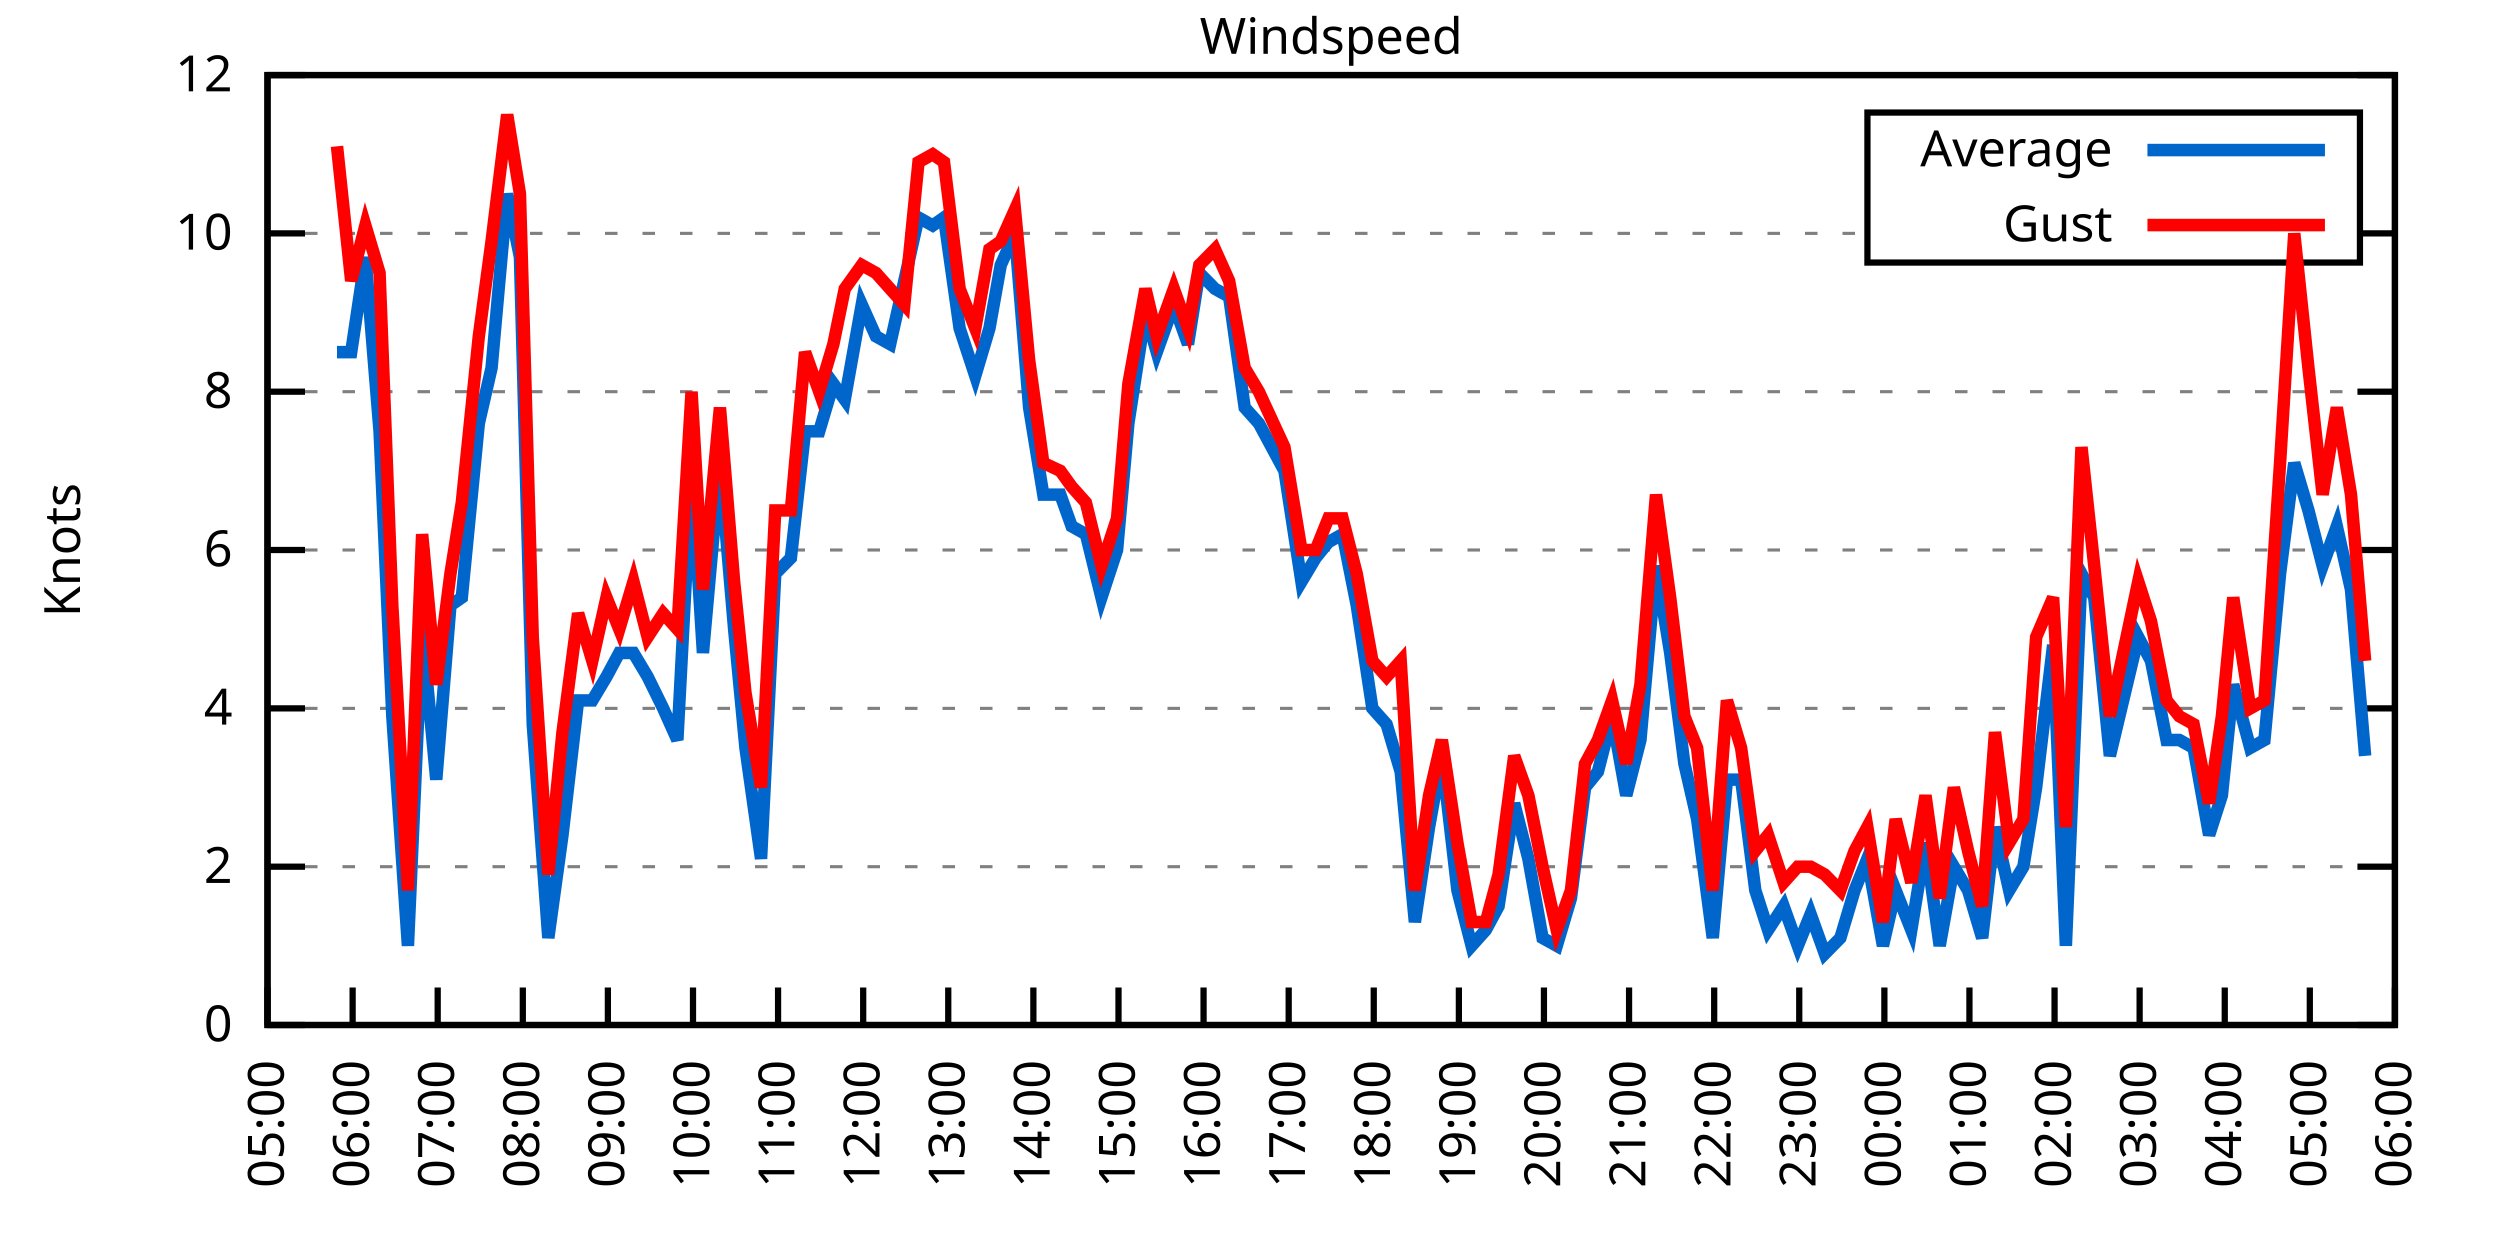
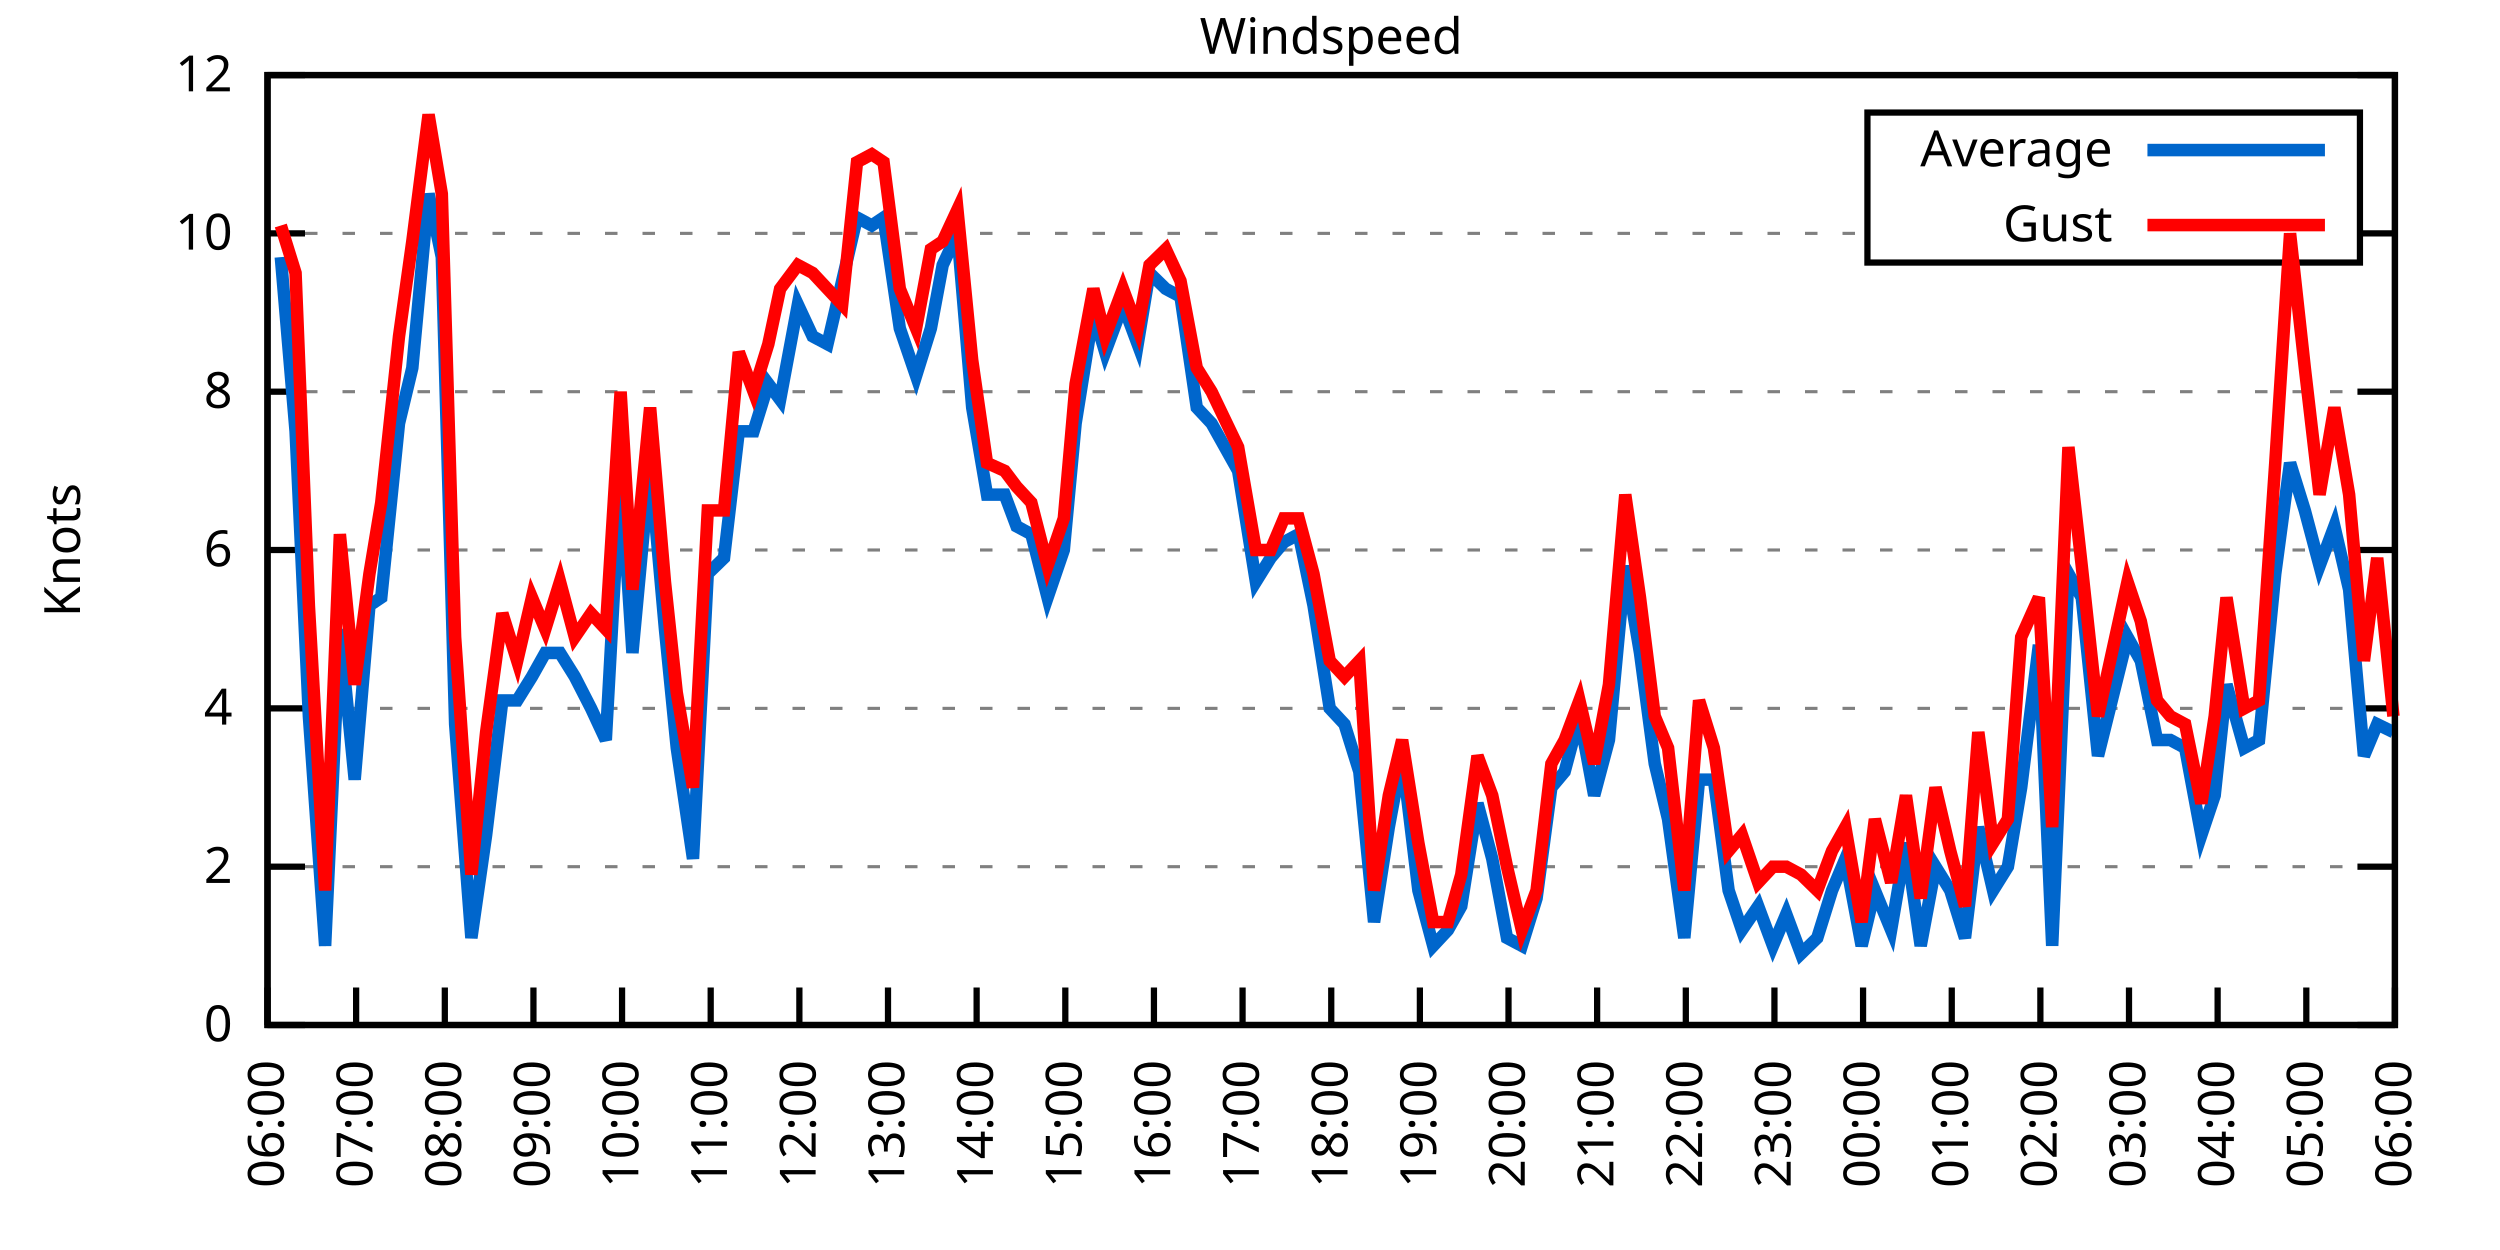
<svg xmlns="http://www.w3.org/2000/svg" xmlns:xlink="http://www.w3.org/1999/xlink" width="400" height="200" viewBox="0 0 400 200">
  <g id="gnuplot_canvas">
    <rect x="0" y="0" width="400" height="200" fill="none" />
    <defs>
      <circle id="gpDot" r="0.5" stroke-width="0.5" stroke="currentColor" />
      <path id="gpPt0" stroke-width="0.333" stroke="currentColor" d="M-1,0 h2 M0,-1 v2" />
      <path id="gpPt1" stroke-width="0.333" stroke="currentColor" d="M-1,-1 L1,1 M1,-1 L-1,1" />
      <path id="gpPt2" stroke-width="0.333" stroke="currentColor" d="M-1,0 L1,0 M0,-1 L0,1 M-1,-1 L1,1 M-1,1 L1,-1" />
      <rect id="gpPt3" stroke-width="0.333" stroke="currentColor" x="-1" y="-1" width="2" height="2" />
      <rect id="gpPt4" stroke-width="0.333" stroke="currentColor" fill="currentColor" x="-1" y="-1" width="2" height="2" />
      <circle id="gpPt5" stroke-width="0.333" stroke="currentColor" cx="0" cy="0" r="1" />
      <use xlink:href="#gpPt5" id="gpPt6" fill="currentColor" stroke="none" />
      <path id="gpPt7" stroke-width="0.333" stroke="currentColor" d="M0,-1.33 L-1.33,0.67 L1.33,0.67 z" />
      <use xlink:href="#gpPt7" id="gpPt8" fill="currentColor" stroke="none" />
      <use xlink:href="#gpPt7" id="gpPt9" stroke="currentColor" transform="rotate(180)" />
      <use xlink:href="#gpPt9" id="gpPt10" fill="currentColor" stroke="none" />
      <use xlink:href="#gpPt3" id="gpPt11" stroke="currentColor" transform="rotate(45)" />
      <use xlink:href="#gpPt11" id="gpPt12" fill="currentColor" stroke="none" />
      <path id="gpPt13" stroke-width="0.333" stroke="currentColor" d="M0,1.330 L1.265,0.411 L0.782,-1.067 L-0.782,-1.076 L-1.265,0.411 z" />
      <use xlink:href="#gpPt13" id="gpPt14" fill="currentColor" stroke="none" />
      <filter id="textbox" filterUnits="objectBoundingBox" x="0" y="0" height="1" width="1">
        <feFlood flood-color="white" flood-opacity="1" result="bgnd" />
        <feComposite in="SourceGraphic" in2="bgnd" operator="atop" />
      </filter>
      <filter id="greybox" filterUnits="objectBoundingBox" x="0" y="0" height="1" width="1">
        <feFlood flood-color="lightgrey" flood-opacity="1" result="grey" />
        <feComposite in="SourceGraphic" in2="grey" operator="atop" />
      </filter>
    </defs>
    <g fill="none" color="white" stroke="currentColor" stroke-width="1.00" stroke-linecap="butt" stroke-linejoin="miter">
</g>
    <g fill="none" color="black" stroke="currentColor" stroke-width="1.00" stroke-linecap="butt" stroke-linejoin="miter">
      <g stroke="none" shape-rendering="crispEdges">
        <polygon fill="rgb(255, 255, 255)" points="42.80,164.00 383.18,164.00 383.18,12.02 42.80,12.02 " />
      </g>
    </g>
    <g fill="none" color="black" stroke="currentColor" stroke-width="1.00" stroke-linecap="butt" stroke-linejoin="miter">
</g>
    <g fill="none" color="black" stroke="black" stroke-width="0.50" stroke-linecap="butt" stroke-linejoin="miter">
</g>
    <g fill="none" color="gray" stroke="currentColor" stroke-width="0.50" stroke-linecap="butt" stroke-linejoin="miter">
      <path stroke="gray" stroke-dasharray="2,4" class="gridline" d="M42.80,164.00 L383.19,164.00  " />
    </g>
    <g fill="none" color="gray" stroke="gray" stroke-width="1.00" stroke-linecap="butt" stroke-linejoin="miter">
</g>
    <g fill="none" color="black" stroke="currentColor" stroke-width="1.00" stroke-linecap="butt" stroke-linejoin="miter">
      <path stroke="black" d="M42.80,164.00 L48.80,164.00 M383.19,164.00 L377.19,164.00  " />
      <g transform="translate(37.20,166.60)" stroke="none" fill="black" font-family="Sans" font-size="8.00" text-anchor="end">
        <text>
          <tspan font-family="Sans"> 0</tspan>
        </text>
      </g>
    </g>
    <g fill="none" color="black" stroke="currentColor" stroke-width="1.00" stroke-linecap="butt" stroke-linejoin="miter">
</g>
    <g fill="none" color="black" stroke="black" stroke-width="0.50" stroke-linecap="butt" stroke-linejoin="miter">
</g>
    <g fill="none" color="gray" stroke="currentColor" stroke-width="0.50" stroke-linecap="butt" stroke-linejoin="miter">
      <path stroke="gray" stroke-dasharray="2,4" class="gridline" d="M42.80,138.67 L383.19,138.67  " />
    </g>
    <g fill="none" color="gray" stroke="gray" stroke-width="1.00" stroke-linecap="butt" stroke-linejoin="miter">
</g>
    <g fill="none" color="black" stroke="currentColor" stroke-width="1.00" stroke-linecap="butt" stroke-linejoin="miter">
      <path stroke="black" d="M42.80,138.67 L48.80,138.67 M383.19,138.67 L377.19,138.67  " />
      <g transform="translate(37.20,141.27)" stroke="none" fill="black" font-family="Sans" font-size="8.00" text-anchor="end">
        <text>
          <tspan font-family="Sans"> 2</tspan>
        </text>
      </g>
    </g>
    <g fill="none" color="black" stroke="currentColor" stroke-width="1.00" stroke-linecap="butt" stroke-linejoin="miter">
</g>
    <g fill="none" color="black" stroke="black" stroke-width="0.50" stroke-linecap="butt" stroke-linejoin="miter">
</g>
    <g fill="none" color="gray" stroke="currentColor" stroke-width="0.50" stroke-linecap="butt" stroke-linejoin="miter">
      <path stroke="gray" stroke-dasharray="2,4" class="gridline" d="M42.80,113.34 L383.19,113.34  " />
    </g>
    <g fill="none" color="gray" stroke="gray" stroke-width="1.00" stroke-linecap="butt" stroke-linejoin="miter">
</g>
    <g fill="none" color="black" stroke="currentColor" stroke-width="1.00" stroke-linecap="butt" stroke-linejoin="miter">
      <path stroke="black" d="M42.80,113.34 L48.80,113.34 M383.19,113.34 L377.19,113.34  " />
      <g transform="translate(37.20,115.94)" stroke="none" fill="black" font-family="Sans" font-size="8.00" text-anchor="end">
        <text>
          <tspan font-family="Sans"> 4</tspan>
        </text>
      </g>
    </g>
    <g fill="none" color="black" stroke="currentColor" stroke-width="1.00" stroke-linecap="butt" stroke-linejoin="miter">
</g>
    <g fill="none" color="black" stroke="black" stroke-width="0.50" stroke-linecap="butt" stroke-linejoin="miter">
</g>
    <g fill="none" color="gray" stroke="currentColor" stroke-width="0.50" stroke-linecap="butt" stroke-linejoin="miter">
      <path stroke="gray" stroke-dasharray="2,4" class="gridline" d="M42.80,88.00 L383.19,88.00  " />
    </g>
    <g fill="none" color="gray" stroke="gray" stroke-width="1.00" stroke-linecap="butt" stroke-linejoin="miter">
</g>
    <g fill="none" color="black" stroke="currentColor" stroke-width="1.00" stroke-linecap="butt" stroke-linejoin="miter">
      <path stroke="black" d="M42.80,88.00 L48.80,88.00 M383.19,88.00 L377.19,88.00  " />
      <g transform="translate(37.20,90.60)" stroke="none" fill="black" font-family="Sans" font-size="8.00" text-anchor="end">
        <text>
          <tspan font-family="Sans"> 6</tspan>
        </text>
      </g>
    </g>
    <g fill="none" color="black" stroke="currentColor" stroke-width="1.00" stroke-linecap="butt" stroke-linejoin="miter">
</g>
    <g fill="none" color="black" stroke="black" stroke-width="0.50" stroke-linecap="butt" stroke-linejoin="miter">
</g>
    <g fill="none" color="gray" stroke="currentColor" stroke-width="0.50" stroke-linecap="butt" stroke-linejoin="miter">
      <path stroke="gray" stroke-dasharray="2,4" class="gridline" d="M42.80,62.67 L383.19,62.67  " />
    </g>
    <g fill="none" color="gray" stroke="gray" stroke-width="1.00" stroke-linecap="butt" stroke-linejoin="miter">
</g>
    <g fill="none" color="black" stroke="currentColor" stroke-width="1.00" stroke-linecap="butt" stroke-linejoin="miter">
      <path stroke="black" d="M42.80,62.67 L48.80,62.67 M383.19,62.67 L377.19,62.67  " />
      <g transform="translate(37.20,65.27)" stroke="none" fill="black" font-family="Sans" font-size="8.00" text-anchor="end">
        <text>
          <tspan font-family="Sans"> 8</tspan>
        </text>
      </g>
    </g>
    <g fill="none" color="black" stroke="currentColor" stroke-width="1.00" stroke-linecap="butt" stroke-linejoin="miter">
</g>
    <g fill="none" color="black" stroke="black" stroke-width="0.50" stroke-linecap="butt" stroke-linejoin="miter">
</g>
    <g fill="none" color="gray" stroke="currentColor" stroke-width="0.50" stroke-linecap="butt" stroke-linejoin="miter">
      <path stroke="gray" stroke-dasharray="2,4" class="gridline" d="M42.80,37.34 L298.79,37.34 M377.59,37.34 L383.19,37.34  " />
    </g>
    <g fill="none" color="gray" stroke="gray" stroke-width="1.00" stroke-linecap="butt" stroke-linejoin="miter">
</g>
    <g fill="none" color="black" stroke="currentColor" stroke-width="1.00" stroke-linecap="butt" stroke-linejoin="miter">
      <path stroke="black" d="M42.80,37.34 L48.80,37.34 M383.19,37.34 L377.19,37.34  " />
      <g transform="translate(37.20,39.94)" stroke="none" fill="black" font-family="Sans" font-size="8.00" text-anchor="end">
        <text>
          <tspan font-family="Sans"> 10</tspan>
        </text>
      </g>
    </g>
    <g fill="none" color="black" stroke="currentColor" stroke-width="1.00" stroke-linecap="butt" stroke-linejoin="miter">
</g>
    <g fill="none" color="black" stroke="black" stroke-width="0.50" stroke-linecap="butt" stroke-linejoin="miter">
</g>
    <g fill="none" color="gray" stroke="currentColor" stroke-width="0.50" stroke-linecap="butt" stroke-linejoin="miter">
      <path stroke="gray" stroke-dasharray="2,4" class="gridline" d="M42.80,12.01 L383.19,12.01  " />
    </g>
    <g fill="none" color="gray" stroke="gray" stroke-width="1.00" stroke-linecap="butt" stroke-linejoin="miter">
</g>
    <g fill="none" color="black" stroke="currentColor" stroke-width="1.00" stroke-linecap="butt" stroke-linejoin="miter">
      <path stroke="black" d="M42.80,12.01 L48.80,12.01 M383.19,12.01 L377.19,12.01  " />
      <g transform="translate(37.20,14.61)" stroke="none" fill="black" font-family="Sans" font-size="8.00" text-anchor="end">
        <text>
          <tspan font-family="Sans"> 12</tspan>
        </text>
      </g>
    </g>
    <g fill="none" color="black" stroke="currentColor" stroke-width="1.00" stroke-linecap="butt" stroke-linejoin="miter">
      <path stroke="black" d="M42.80,164.00 L42.80,158.00  " />
      <g transform="translate(45.40,169.60) rotate(270.00)" stroke="none" fill="black" font-family="Sans" font-size="8.00" text-anchor="end">
        <text>
-           <tspan font-family="Sans">05:00</tspan>
-         </text>
-       </g>
-     </g>
-     <g fill="none" color="black" stroke="currentColor" stroke-width="1.00" stroke-linecap="butt" stroke-linejoin="miter">
-       <path stroke="black" d="M56.42,164.00 L56.42,158.00  " />
-       <g transform="translate(59.02,169.60) rotate(270.00)" stroke="none" fill="black" font-family="Sans" font-size="8.00" text-anchor="end">
-         <text>
          <tspan font-family="Sans">06:00</tspan>
        </text>
      </g>
    </g>
    <g fill="none" color="black" stroke="currentColor" stroke-width="1.00" stroke-linecap="butt" stroke-linejoin="miter">
-       <path stroke="black" d="M70.03,164.00 L70.03,158.00  " />
-       <g transform="translate(72.63,169.60) rotate(270.00)" stroke="none" fill="black" font-family="Sans" font-size="8.00" text-anchor="end">
+       <path stroke="black" d="M56.98,164.00 L56.98,158.00  " />
+       <g transform="translate(59.58,169.60) rotate(270.00)" stroke="none" fill="black" font-family="Sans" font-size="8.00" text-anchor="end">
        <text>
          <tspan font-family="Sans">07:00</tspan>
        </text>
      </g>
    </g>
    <g fill="none" color="black" stroke="currentColor" stroke-width="1.00" stroke-linecap="butt" stroke-linejoin="miter">
-       <path stroke="black" d="M83.65,164.00 L83.65,158.00  " />
-       <g transform="translate(86.25,169.60) rotate(270.00)" stroke="none" fill="black" font-family="Sans" font-size="8.00" text-anchor="end">
+       <path stroke="black" d="M71.17,164.00 L71.17,158.00  " />
+       <g transform="translate(73.77,169.60) rotate(270.00)" stroke="none" fill="black" font-family="Sans" font-size="8.00" text-anchor="end">
        <text>
          <tspan font-family="Sans">08:00</tspan>
        </text>
      </g>
    </g>
    <g fill="none" color="black" stroke="currentColor" stroke-width="1.00" stroke-linecap="butt" stroke-linejoin="miter">
-       <path stroke="black" d="M97.26,164.00 L97.26,158.00  " />
-       <g transform="translate(99.86,169.60) rotate(270.00)" stroke="none" fill="black" font-family="Sans" font-size="8.00" text-anchor="end">
+       <path stroke="black" d="M85.35,164.00 L85.35,158.00  " />
+       <g transform="translate(87.95,169.60) rotate(270.00)" stroke="none" fill="black" font-family="Sans" font-size="8.00" text-anchor="end">
        <text>
          <tspan font-family="Sans">09:00</tspan>
        </text>
      </g>
    </g>
    <g fill="none" color="black" stroke="currentColor" stroke-width="1.00" stroke-linecap="butt" stroke-linejoin="miter">
-       <path stroke="black" d="M110.88,164.00 L110.88,158.00  " />
-       <g transform="translate(113.48,169.60) rotate(270.00)" stroke="none" fill="black" font-family="Sans" font-size="8.00" text-anchor="end">
+       <path stroke="black" d="M99.53,164.00 L99.53,158.00  " />
+       <g transform="translate(102.13,169.60) rotate(270.00)" stroke="none" fill="black" font-family="Sans" font-size="8.00" text-anchor="end">
        <text>
          <tspan font-family="Sans">10:00</tspan>
        </text>
      </g>
    </g>
    <g fill="none" color="black" stroke="currentColor" stroke-width="1.00" stroke-linecap="butt" stroke-linejoin="miter">
-       <path stroke="black" d="M124.49,164.00 L124.49,158.00  " />
-       <g transform="translate(127.09,169.60) rotate(270.00)" stroke="none" fill="black" font-family="Sans" font-size="8.00" text-anchor="end">
+       <path stroke="black" d="M113.71,164.00 L113.71,158.00  " />
+       <g transform="translate(116.31,169.60) rotate(270.00)" stroke="none" fill="black" font-family="Sans" font-size="8.00" text-anchor="end">
        <text>
          <tspan font-family="Sans">11:00</tspan>
        </text>
      </g>
    </g>
    <g fill="none" color="black" stroke="currentColor" stroke-width="1.00" stroke-linecap="butt" stroke-linejoin="miter">
-       <path stroke="black" d="M138.11,164.00 L138.11,158.00  " />
-       <g transform="translate(140.71,169.60) rotate(270.00)" stroke="none" fill="black" font-family="Sans" font-size="8.00" text-anchor="end">
+       <path stroke="black" d="M127.90,164.00 L127.90,158.00  " />
+       <g transform="translate(130.50,169.60) rotate(270.00)" stroke="none" fill="black" font-family="Sans" font-size="8.00" text-anchor="end">
        <text>
          <tspan font-family="Sans">12:00</tspan>
        </text>
      </g>
    </g>
    <g fill="none" color="black" stroke="currentColor" stroke-width="1.00" stroke-linecap="butt" stroke-linejoin="miter">
-       <path stroke="black" d="M151.72,164.00 L151.72,158.00  " />
-       <g transform="translate(154.32,169.60) rotate(270.00)" stroke="none" fill="black" font-family="Sans" font-size="8.00" text-anchor="end">
+       <path stroke="black" d="M142.08,164.00 L142.08,158.00  " />
+       <g transform="translate(144.68,169.60) rotate(270.00)" stroke="none" fill="black" font-family="Sans" font-size="8.00" text-anchor="end">
        <text>
          <tspan font-family="Sans">13:00</tspan>
        </text>
      </g>
    </g>
    <g fill="none" color="black" stroke="currentColor" stroke-width="1.00" stroke-linecap="butt" stroke-linejoin="miter">
-       <path stroke="black" d="M165.34,164.00 L165.34,158.00  " />
-       <g transform="translate(167.94,169.60) rotate(270.00)" stroke="none" fill="black" font-family="Sans" font-size="8.00" text-anchor="end">
+       <path stroke="black" d="M156.26,164.00 L156.26,158.00  " />
+       <g transform="translate(158.86,169.60) rotate(270.00)" stroke="none" fill="black" font-family="Sans" font-size="8.00" text-anchor="end">
        <text>
          <tspan font-family="Sans">14:00</tspan>
        </text>
      </g>
    </g>
    <g fill="none" color="black" stroke="currentColor" stroke-width="1.00" stroke-linecap="butt" stroke-linejoin="miter">
-       <path stroke="black" d="M178.96,164.00 L178.96,158.00  " />
-       <g transform="translate(181.56,169.60) rotate(270.00)" stroke="none" fill="black" font-family="Sans" font-size="8.00" text-anchor="end">
+       <path stroke="black" d="M170.45,164.00 L170.45,158.00  " />
+       <g transform="translate(173.05,169.60) rotate(270.00)" stroke="none" fill="black" font-family="Sans" font-size="8.00" text-anchor="end">
        <text>
          <tspan font-family="Sans">15:00</tspan>
        </text>
      </g>
    </g>
    <g fill="none" color="black" stroke="currentColor" stroke-width="1.00" stroke-linecap="butt" stroke-linejoin="miter">
-       <path stroke="black" d="M192.57,164.00 L192.57,158.00  " />
-       <g transform="translate(195.17,169.60) rotate(270.00)" stroke="none" fill="black" font-family="Sans" font-size="8.00" text-anchor="end">
+       <path stroke="black" d="M184.63,164.00 L184.63,158.00  " />
+       <g transform="translate(187.23,169.60) rotate(270.00)" stroke="none" fill="black" font-family="Sans" font-size="8.00" text-anchor="end">
        <text>
          <tspan font-family="Sans">16:00</tspan>
        </text>
      </g>
    </g>
    <g fill="none" color="black" stroke="currentColor" stroke-width="1.00" stroke-linecap="butt" stroke-linejoin="miter">
-       <path stroke="black" d="M206.19,164.00 L206.19,158.00  " />
-       <g transform="translate(208.79,169.60) rotate(270.00)" stroke="none" fill="black" font-family="Sans" font-size="8.00" text-anchor="end">
+       <path stroke="black" d="M198.81,164.00 L198.81,158.00  " />
+       <g transform="translate(201.41,169.60) rotate(270.00)" stroke="none" fill="black" font-family="Sans" font-size="8.00" text-anchor="end">
        <text>
          <tspan font-family="Sans">17:00</tspan>
        </text>
      </g>
    </g>
    <g fill="none" color="black" stroke="currentColor" stroke-width="1.00" stroke-linecap="butt" stroke-linejoin="miter">
-       <path stroke="black" d="M219.80,164.00 L219.80,158.00  " />
-       <g transform="translate(222.40,169.60) rotate(270.00)" stroke="none" fill="black" font-family="Sans" font-size="8.00" text-anchor="end">
+       <path stroke="black" d="M213.00,164.00 L213.00,158.00  " />
+       <g transform="translate(215.60,169.60) rotate(270.00)" stroke="none" fill="black" font-family="Sans" font-size="8.00" text-anchor="end">
        <text>
          <tspan font-family="Sans">18:00</tspan>
        </text>
      </g>
    </g>
    <g fill="none" color="black" stroke="currentColor" stroke-width="1.00" stroke-linecap="butt" stroke-linejoin="miter">
-       <path stroke="black" d="M233.42,164.00 L233.42,158.00  " />
-       <g transform="translate(236.02,169.60) rotate(270.00)" stroke="none" fill="black" font-family="Sans" font-size="8.00" text-anchor="end">
+       <path stroke="black" d="M227.18,164.00 L227.18,158.00  " />
+       <g transform="translate(229.78,169.60) rotate(270.00)" stroke="none" fill="black" font-family="Sans" font-size="8.00" text-anchor="end">
        <text>
          <tspan font-family="Sans">19:00</tspan>
        </text>
      </g>
    </g>
    <g fill="none" color="black" stroke="currentColor" stroke-width="1.00" stroke-linecap="butt" stroke-linejoin="miter">
-       <path stroke="black" d="M247.03,164.00 L247.03,158.00  " />
-       <g transform="translate(249.63,169.60) rotate(270.00)" stroke="none" fill="black" font-family="Sans" font-size="8.00" text-anchor="end">
+       <path stroke="black" d="M241.36,164.00 L241.36,158.00  " />
+       <g transform="translate(243.96,169.60) rotate(270.00)" stroke="none" fill="black" font-family="Sans" font-size="8.00" text-anchor="end">
        <text>
          <tspan font-family="Sans">20:00</tspan>
        </text>
      </g>
    </g>
    <g fill="none" color="black" stroke="currentColor" stroke-width="1.00" stroke-linecap="butt" stroke-linejoin="miter">
-       <path stroke="black" d="M260.65,164.00 L260.65,158.00  " />
-       <g transform="translate(263.25,169.60) rotate(270.00)" stroke="none" fill="black" font-family="Sans" font-size="8.00" text-anchor="end">
+       <path stroke="black" d="M255.54,164.00 L255.54,158.00  " />
+       <g transform="translate(258.14,169.60) rotate(270.00)" stroke="none" fill="black" font-family="Sans" font-size="8.00" text-anchor="end">
        <text>
          <tspan font-family="Sans">21:00</tspan>
        </text>
      </g>
    </g>
    <g fill="none" color="black" stroke="currentColor" stroke-width="1.00" stroke-linecap="butt" stroke-linejoin="miter">
-       <path stroke="black" d="M274.27,164.00 L274.27,158.00  " />
-       <g transform="translate(276.87,169.60) rotate(270.00)" stroke="none" fill="black" font-family="Sans" font-size="8.00" text-anchor="end">
+       <path stroke="black" d="M269.73,164.00 L269.73,158.00  " />
+       <g transform="translate(272.33,169.60) rotate(270.00)" stroke="none" fill="black" font-family="Sans" font-size="8.00" text-anchor="end">
        <text>
          <tspan font-family="Sans">22:00</tspan>
        </text>
      </g>
    </g>
    <g fill="none" color="black" stroke="currentColor" stroke-width="1.00" stroke-linecap="butt" stroke-linejoin="miter">
-       <path stroke="black" d="M287.88,164.00 L287.88,158.00  " />
-       <g transform="translate(290.48,169.60) rotate(270.00)" stroke="none" fill="black" font-family="Sans" font-size="8.00" text-anchor="end">
+       <path stroke="black" d="M283.91,164.00 L283.91,158.00  " />
+       <g transform="translate(286.51,169.60) rotate(270.00)" stroke="none" fill="black" font-family="Sans" font-size="8.00" text-anchor="end">
        <text>
          <tspan font-family="Sans">23:00</tspan>
        </text>
      </g>
    </g>
    <g fill="none" color="black" stroke="currentColor" stroke-width="1.00" stroke-linecap="butt" stroke-linejoin="miter">
-       <path stroke="black" d="M301.50,164.00 L301.50,158.00  " />
-       <g transform="translate(304.10,169.60) rotate(270.00)" stroke="none" fill="black" font-family="Sans" font-size="8.00" text-anchor="end">
+       <path stroke="black" d="M298.09,164.00 L298.09,158.00  " />
+       <g transform="translate(300.69,169.60) rotate(270.00)" stroke="none" fill="black" font-family="Sans" font-size="8.00" text-anchor="end">
        <text>
          <tspan font-family="Sans">00:00</tspan>
        </text>
      </g>
    </g>
    <g fill="none" color="black" stroke="currentColor" stroke-width="1.00" stroke-linecap="butt" stroke-linejoin="miter">
-       <path stroke="black" d="M315.11,164.00 L315.11,158.00  " />
-       <g transform="translate(317.71,169.60) rotate(270.00)" stroke="none" fill="black" font-family="Sans" font-size="8.00" text-anchor="end">
+       <path stroke="black" d="M312.28,164.00 L312.28,158.00  " />
+       <g transform="translate(314.88,169.60) rotate(270.00)" stroke="none" fill="black" font-family="Sans" font-size="8.00" text-anchor="end">
        <text>
          <tspan font-family="Sans">01:00</tspan>
        </text>
      </g>
    </g>
    <g fill="none" color="black" stroke="currentColor" stroke-width="1.00" stroke-linecap="butt" stroke-linejoin="miter">
-       <path stroke="black" d="M328.73,164.00 L328.73,158.00  " />
-       <g transform="translate(331.33,169.60) rotate(270.00)" stroke="none" fill="black" font-family="Sans" font-size="8.00" text-anchor="end">
+       <path stroke="black" d="M326.46,164.00 L326.46,158.00  " />
+       <g transform="translate(329.06,169.60) rotate(270.00)" stroke="none" fill="black" font-family="Sans" font-size="8.00" text-anchor="end">
        <text>
          <tspan font-family="Sans">02:00</tspan>
        </text>
      </g>
    </g>
    <g fill="none" color="black" stroke="currentColor" stroke-width="1.00" stroke-linecap="butt" stroke-linejoin="miter">
-       <path stroke="black" d="M342.34,164.00 L342.34,158.00  " />
-       <g transform="translate(344.94,169.60) rotate(270.00)" stroke="none" fill="black" font-family="Sans" font-size="8.00" text-anchor="end">
+       <path stroke="black" d="M340.64,164.00 L340.64,158.00  " />
+       <g transform="translate(343.24,169.60) rotate(270.00)" stroke="none" fill="black" font-family="Sans" font-size="8.00" text-anchor="end">
        <text>
          <tspan font-family="Sans">03:00</tspan>
        </text>
      </g>
    </g>
    <g fill="none" color="black" stroke="currentColor" stroke-width="1.00" stroke-linecap="butt" stroke-linejoin="miter">
-       <path stroke="black" d="M355.96,164.00 L355.96,158.00  " />
-       <g transform="translate(358.56,169.60) rotate(270.00)" stroke="none" fill="black" font-family="Sans" font-size="8.00" text-anchor="end">
+       <path stroke="black" d="M354.82,164.00 L354.82,158.00  " />
+       <g transform="translate(357.42,169.60) rotate(270.00)" stroke="none" fill="black" font-family="Sans" font-size="8.00" text-anchor="end">
        <text>
          <tspan font-family="Sans">04:00</tspan>
        </text>
      </g>
    </g>
    <g fill="none" color="black" stroke="currentColor" stroke-width="1.00" stroke-linecap="butt" stroke-linejoin="miter">
-       <path stroke="black" d="M369.57,164.00 L369.57,158.00  " />
-       <g transform="translate(372.17,169.60) rotate(270.00)" stroke="none" fill="black" font-family="Sans" font-size="8.00" text-anchor="end">
+       <path stroke="black" d="M369.01,164.00 L369.01,158.00  " />
+       <g transform="translate(371.61,169.60) rotate(270.00)" stroke="none" fill="black" font-family="Sans" font-size="8.00" text-anchor="end">
        <text>
          <tspan font-family="Sans">05:00</tspan>
        </text>
      </g>
    </g>
    <g fill="none" color="black" stroke="currentColor" stroke-width="1.00" stroke-linecap="butt" stroke-linejoin="miter">
      <path stroke="black" d="M383.19,164.00 L383.19,158.00  " />
      <g transform="translate(385.79,169.60) rotate(270.00)" stroke="none" fill="black" font-family="Sans" font-size="8.00" text-anchor="end">
        <text>
          <tspan font-family="Sans">06:00</tspan>
        </text>
      </g>
    </g>
    <g fill="none" color="black" stroke="currentColor" stroke-width="1.00" stroke-linecap="butt" stroke-linejoin="miter">
</g>
    <g fill="none" color="black" stroke="currentColor" stroke-width="1.00" stroke-linecap="butt" stroke-linejoin="miter">
      <path stroke="black" d="M42.80,12.01 L42.80,164.00 L383.19,164.00 L383.19,12.01 L42.80,12.01 Z  " />
    </g>
    <g fill="none" color="black" stroke="currentColor" stroke-width="1.00" stroke-linecap="butt" stroke-linejoin="miter">
</g>
    <g fill="none" color="black" stroke="currentColor" stroke-width="1.00" stroke-linecap="butt" stroke-linejoin="miter">
      <path stroke="black" d="M298.79,42.01 L298.79,18.01 L377.59,18.01 L377.59,42.01 L298.79,42.01 Z  " />
    </g>
    <g id="Windspeed_plot_1">
      <g fill="none" color="white" stroke="black" stroke-width="2.00" stroke-linecap="butt" stroke-linejoin="miter">
</g>
      <g fill="none" color="black" stroke="currentColor" stroke-width="2.00" stroke-linecap="butt" stroke-linejoin="miter">
        <g transform="translate(337.99,26.61)" stroke="none" fill="black" font-family="Sans" font-size="8.00" text-anchor="end">
          <text>
            <tspan font-family="Sans">Average</tspan>
          </text>
        </g>
      </g>
      <g fill="none" color="black" stroke="currentColor" stroke-width="2.00" stroke-linecap="butt" stroke-linejoin="miter">
-         <path stroke="rgb(  0, 102, 204)" d="M343.59,24.01 L371.99,24.01 M53.92,56.34 L56.19,56.34 L58.46,41.14 L60.73,69.01 L62.77,114.60 L65.27,151.33   L67.54,100.67 L69.80,124.74 L72.07,96.87 L73.89,95.60 L76.61,67.74 L78.65,58.87 L81.15,31.01 L83.19,41.14   L85.24,115.87 L87.73,150.07 L90.00,133.60 L92.50,112.07 L94.77,112.07 L97.04,108.27 L99.08,104.47 L101.35,104.47   L103.62,108.27 L106.11,113.34 L108.38,118.40 L110.65,75.34 L112.47,104.47 L115.19,74.07 L117.46,100.67 L119.27,119.67   L121.77,137.40 L124.04,91.80 L126.54,89.27 L128.81,69.01 L131.07,69.01 L133.34,61.41 L135.16,63.94 L137.88,48.74   L140.15,53.81 L142.42,55.07 L144.69,44.94 L146.96,34.81 L149.23,36.08 L151.04,34.81 L153.54,52.54 L156.04,60.14   L158.31,52.54 L160.12,42.41 L162.39,37.34 L164.66,65.21 L166.93,79.14 L169.65,79.14 L171.47,84.21 L173.74,85.47   L176.23,95.60 L178.73,88.00 L180.54,67.74 L183.27,50.01 L185.08,56.34 L187.81,48.74 L190.08,55.07 L191.89,43.67   L194.39,46.21 L196.66,47.47 L199.15,65.21 L201.42,67.74 L205.51,75.34 L208.23,93.07 L210.50,89.27 L212.54,86.74   L214.81,85.47 L217.08,96.87 L219.58,113.34 L221.85,115.87 L224.11,123.47 L226.38,147.53 L228.65,132.34 L230.70,120.94   L233.19,142.47 L235.46,151.33 L237.73,148.80 L239.77,145.00 L242.27,128.54 L244.54,137.40 L246.81,150.07 L249.08,151.33   L251.35,143.73 L253.61,126.00 L255.66,123.47 L257.93,114.60 L260.20,127.27 L262.47,118.40 L264.96,90.54 L267.23,104.47   L269.50,122.20 L271.54,131.07 L274.04,150.07 L276.31,124.74 L278.58,124.74 L280.85,142.47 L282.89,148.80 L285.38,145.00   L287.65,151.33 L289.70,146.27 L291.97,152.60 L294.46,150.07 L296.73,142.47 L298.77,137.40 L301.27,151.33 L303.31,142.47   L305.81,148.80 L308.08,134.87 L310.35,151.33 L312.62,138.67 L314.89,142.47 L317.15,150.07 L319.20,132.34 L321.47,142.47   L323.74,138.67 L325.78,126.00 L328.50,103.20 L330.54,151.33 L333.04,91.80 L335.08,95.60 L337.58,120.94 L342.12,101.94   L344.16,105.74 L346.65,118.40 L348.70,118.40 L350.97,119.67 L353.46,133.60 L355.50,127.27 L357.32,109.54 L360.04,119.67   L362.31,118.40 L364.81,91.80 L367.08,74.07 L369.35,81.67 L371.62,90.54 L373.89,84.21 L376.16,94.34 L378.42,120.94    " />
+         <path stroke="rgb(  0, 102, 204)" d="M343.59,24.01 L371.99,24.01 M44.93,41.14 L47.29,69.01 L49.42,114.60 L52.02,151.33 L54.38,100.67 L56.75,124.74   L59.11,96.87 L61.00,95.60 L63.84,67.74 L65.97,58.87 L68.57,31.01 L70.69,41.14 L72.82,115.87 L75.42,150.07   L77.78,133.60 L80.38,112.07 L82.75,112.07 L85.11,108.27 L87.24,104.47 L89.60,104.47 L91.97,108.27 L94.57,113.34   L96.93,118.40 L99.30,75.34 L101.19,104.47 L104.02,74.07 L106.39,100.67 L108.28,119.67 L110.88,137.40 L113.24,91.80   L115.84,89.27 L118.21,69.01 L120.57,69.01 L122.93,61.41 L124.82,63.94 L127.66,48.74 L130.02,53.81 L132.39,55.07   L134.75,44.94 L137.12,34.81 L139.48,36.08 L141.37,34.81 L143.97,52.54 L146.57,60.14 L148.94,52.54 L150.83,42.41   L153.19,37.34 L155.55,65.21 L157.92,79.14 L160.75,79.14 L162.65,84.21 L165.01,85.47 L167.61,95.60 L170.21,88.00   L172.10,67.74 L174.94,50.01 L176.83,56.34 L179.67,48.74 L182.03,55.07 L183.92,43.67 L186.52,46.21 L188.88,47.47   L191.48,65.21 L193.85,67.74 L198.10,75.34 L200.94,93.07 L203.30,89.27 L205.43,86.74 L207.79,85.47 L210.16,96.87   L212.76,113.34 L215.12,115.87 L217.49,123.47 L219.85,147.53 L222.21,132.34 L224.34,120.94 L226.94,142.47 L229.31,151.33   L231.67,148.80 L233.80,145.00 L236.40,128.54 L238.76,137.40 L241.12,150.07 L243.49,151.33 L245.85,143.73 L248.22,126.00   L250.34,123.47 L252.71,114.60 L255.07,127.27 L257.43,118.40 L260.04,90.54 L262.40,104.47 L264.76,122.20 L266.89,131.07   L269.49,150.07 L271.85,124.74 L274.22,124.74 L276.58,142.47 L278.71,148.80 L281.31,145.00 L283.67,151.33 L285.80,146.27   L288.16,152.60 L290.76,150.07 L293.13,142.47 L295.26,137.40 L297.86,151.33 L299.98,142.47 L302.58,148.80 L304.95,134.87   L307.31,151.33 L309.68,138.67 L312.04,142.47 L314.40,150.07 L316.53,132.34 L318.89,142.47 L321.26,138.67 L323.39,126.00   L326.22,103.20 L328.35,151.33 L330.95,91.80 L333.08,95.60 L335.68,120.94 L340.40,101.94 L342.53,105.74 L345.13,118.40   L347.26,118.40 L349.62,119.67 L352.22,133.60 L354.35,127.27 L356.24,109.54 L359.08,119.67 L361.44,118.40 L364.04,91.80   L366.41,74.07 L368.77,81.67 L371.13,90.54 L373.50,84.21 L375.86,94.34 L378.23,120.94 L380.35,115.87 L382.95,117.14    " />
      </g>
    </g>
    <g id="Windspeed_plot_2">
      <g fill="none" color="black" stroke="currentColor" stroke-width="2.00" stroke-linecap="butt" stroke-linejoin="miter">
        <g transform="translate(337.99,38.61)" stroke="none" fill="black" font-family="Sans" font-size="8.00" text-anchor="end">
          <text>
            <tspan font-family="Sans">Gust</tspan>
          </text>
        </g>
      </g>
      <g fill="none" color="black" stroke="currentColor" stroke-width="2.00" stroke-linecap="butt" stroke-linejoin="miter">
-         <path stroke="rgb(255,   0,   0)" d="M343.59,36.01 L371.99,36.01 M53.92,23.41 L56.19,44.94 L58.46,36.08 L60.73,43.67 L62.77,96.87 L65.27,142.47   L67.54,85.47 L69.80,109.54 L72.07,91.80 L73.89,80.41 L76.61,53.81 L78.65,38.61 L81.15,18.34 L83.19,31.01   L85.24,101.94 L87.73,139.93 L90.00,117.14 L92.50,98.14 L94.77,105.74 L97.04,95.60 L99.08,100.67 L101.35,93.07   L103.62,101.94 L106.11,98.14 L108.38,100.67 L110.65,62.67 L112.47,94.34 L115.19,65.21 L117.46,93.07 L119.27,110.80   L121.77,126.00 L124.04,81.67 L126.54,81.67 L128.81,56.34 L131.07,62.67 L133.34,55.07 L135.16,46.21 L137.88,42.41   L140.15,43.67 L142.42,46.21 L144.69,48.74 L146.96,25.94 L149.23,24.68 L151.04,25.94 L153.54,46.21 L156.04,52.54   L158.31,39.87 L160.12,38.61 L162.39,33.54 L164.66,57.61 L166.93,74.07 L169.65,75.34 L171.47,77.87 L173.74,80.41   L176.23,90.54 L178.73,82.94 L180.54,61.41 L183.27,46.21 L185.08,53.81 L187.81,46.21 L190.08,52.54 L191.89,42.41   L194.39,39.87 L196.66,44.94 L199.15,58.87 L201.42,62.67 L205.51,71.54 L208.23,88.00 L210.50,88.00 L212.54,82.94   L214.81,82.94 L217.08,91.80 L219.58,105.74 L221.85,108.27 L224.11,105.74 L226.38,142.47 L228.65,127.27 L230.70,118.40   L233.19,134.87 L235.46,147.53 L237.73,147.53 L239.77,139.93 L242.27,120.94 L244.54,127.27 L246.81,138.67 L249.08,148.80   L251.35,142.47 L253.61,122.20 L255.66,118.40 L257.93,112.07 L260.20,122.20 L262.47,109.54 L264.96,79.14 L267.23,95.60   L269.50,114.60 L271.54,119.67 L274.04,142.47 L276.31,112.07 L278.58,119.67 L280.85,136.14 L282.89,133.60 L285.38,141.20   L287.65,138.67 L289.70,138.67 L291.97,139.93 L294.46,142.47 L296.73,136.14 L298.77,132.34 L301.27,147.53 L303.31,131.07   L305.81,141.20 L308.08,127.27 L310.35,143.73 L312.62,126.00 L314.89,136.14 L317.15,145.00 L319.20,117.14 L321.47,134.87   L323.74,131.07 L325.78,101.94 L328.50,95.60 L330.54,132.34 L333.04,71.54 L335.08,90.54 L337.58,114.60 L342.12,93.07   L344.16,99.40 L346.65,112.07 L348.70,114.60 L350.97,115.87 L353.46,128.54 L355.50,114.60 L357.32,95.60 L360.04,113.34   L362.31,112.07 L364.81,74.07 L367.08,37.34 L369.35,58.87 L371.62,79.14 L373.89,65.21 L376.16,79.14 L378.42,105.74    " />
+         <path stroke="rgb(255,   0,   0)" d="M343.59,36.01 L371.99,36.01 M44.93,36.08 L47.29,43.67 L49.42,96.87 L52.02,142.47 L54.38,85.47 L56.75,109.54   L59.11,91.80 L61.00,80.41 L63.84,53.81 L65.97,38.61 L68.57,18.34 L70.69,31.01 L72.82,101.94 L75.42,139.93   L77.78,117.14 L80.38,98.14 L82.75,105.74 L85.11,95.60 L87.24,100.67 L89.60,93.07 L91.97,101.94 L94.57,98.14   L96.93,100.67 L99.30,62.67 L101.19,94.34 L104.02,65.21 L106.39,93.07 L108.28,110.80 L110.88,126.00 L113.24,81.67   L115.84,81.67 L118.21,56.34 L120.57,62.67 L122.93,55.07 L124.82,46.21 L127.66,42.41 L130.02,43.67 L132.39,46.21   L134.75,48.74 L137.12,25.94 L139.48,24.68 L141.37,25.94 L143.97,46.21 L146.57,52.54 L148.94,39.87 L150.83,38.61   L153.19,33.54 L155.55,57.61 L157.92,74.07 L160.75,75.34 L162.65,77.87 L165.01,80.41 L167.61,90.54 L170.21,82.94   L172.10,61.41 L174.94,46.21 L176.83,53.81 L179.67,46.21 L182.03,52.54 L183.92,42.41 L186.52,39.87 L188.88,44.94   L191.48,58.87 L193.85,62.67 L198.10,71.54 L200.94,88.00 L203.30,88.00 L205.43,82.94 L207.79,82.94 L210.16,91.80   L212.76,105.74 L215.12,108.27 L217.49,105.74 L219.85,142.47 L222.21,127.27 L224.34,118.40 L226.94,134.87 L229.31,147.53   L231.67,147.53 L233.80,139.93 L236.40,120.94 L238.76,127.27 L241.12,138.67 L243.49,148.80 L245.85,142.47 L248.22,122.20   L250.34,118.40 L252.71,112.07 L255.07,122.20 L257.43,109.54 L260.04,79.14 L262.40,95.60 L264.76,114.60 L266.89,119.67   L269.49,142.47 L271.85,112.07 L274.22,119.67 L276.58,136.14 L278.71,133.60 L281.31,141.20 L283.67,138.67 L285.80,138.67   L288.16,139.93 L290.76,142.47 L293.13,136.14 L295.26,132.34 L297.86,147.53 L299.98,131.07 L302.58,141.20 L304.95,127.27   L307.31,143.73 L309.68,126.00 L312.04,136.14 L314.40,145.00 L316.53,117.14 L318.89,134.87 L321.26,131.07 L323.39,101.94   L326.22,95.60 L328.35,132.34 L330.95,71.54 L333.08,90.54 L335.68,114.60 L340.40,93.07 L342.53,99.40 L345.13,112.07   L347.26,114.60 L349.62,115.87 L352.22,128.54 L354.35,114.60 L356.24,95.60 L359.08,113.34 L361.44,112.07 L364.04,74.07   L366.41,37.34 L368.77,58.87 L371.13,79.14 L373.50,65.21 L375.86,79.14 L378.23,105.74 L380.35,89.27 L382.95,114.60    " />
      </g>
    </g>
    <g fill="none" color="black" stroke="currentColor" stroke-width="2.00" stroke-linecap="butt" stroke-linejoin="miter">
</g>
    <g fill="none" color="black" stroke="black" stroke-width="1.00" stroke-linecap="butt" stroke-linejoin="miter">
</g>
    <g fill="none" color="black" stroke="currentColor" stroke-width="1.00" stroke-linecap="butt" stroke-linejoin="miter">
      <path stroke="black" d="M42.80,12.01 L42.80,164.00 L383.19,164.00 L383.19,12.01 L42.80,12.01 Z  " />
      <g transform="translate(12.80,88.01) rotate(270.00)" stroke="none" fill="black" font-family="Sans" font-size="8.00" text-anchor="middle">
        <text>
          <tspan font-family="Sans">Knots</tspan>
        </text>
      </g>
    </g>
    <g fill="none" color="black" stroke="currentColor" stroke-width="1.00" stroke-linecap="butt" stroke-linejoin="miter">
</g>
    <g fill="none" color="black" stroke="currentColor" stroke-width="1.00" stroke-linecap="butt" stroke-linejoin="miter">
      <g transform="translate(212.99,8.61)" stroke="none" fill="black" font-family="Sans" font-size="8.00" text-anchor="middle">
        <text>
          <tspan font-family="Sans">Windspeed</tspan>
        </text>
      </g>
    </g>
    <g fill="none" color="black" stroke="currentColor" stroke-width="1.00" stroke-linecap="butt" stroke-linejoin="miter">
</g>
  </g>
</svg>
